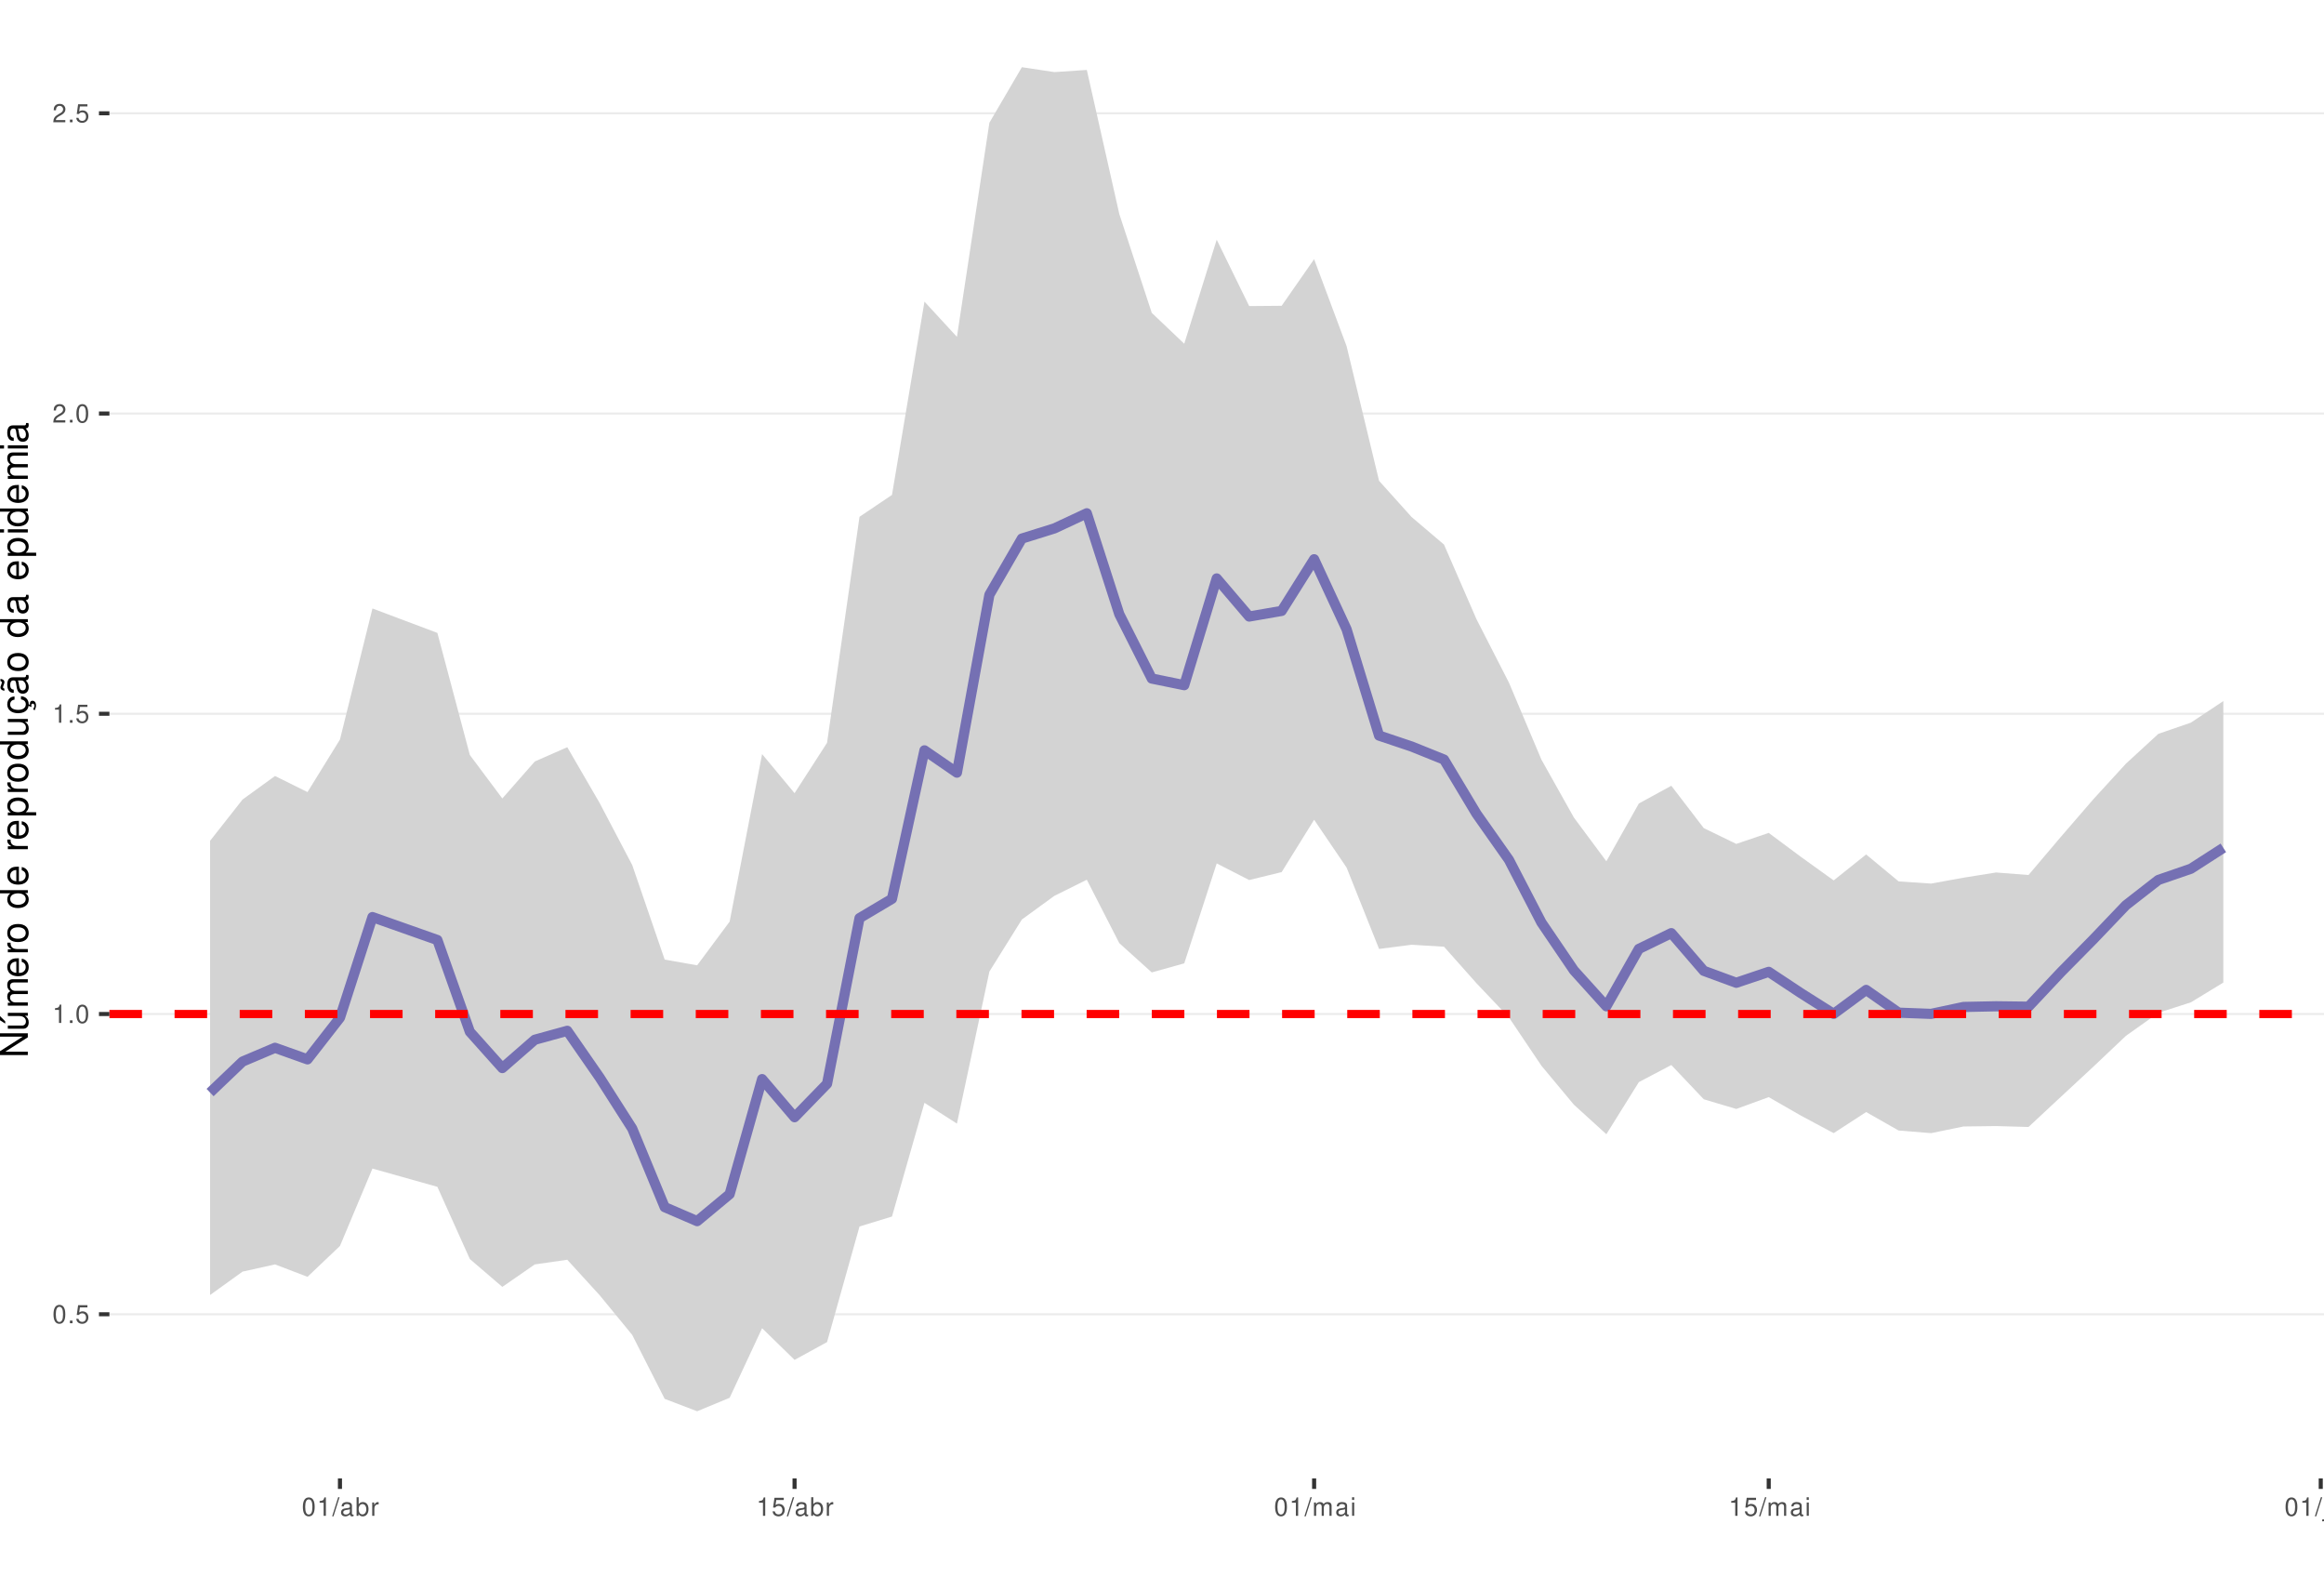
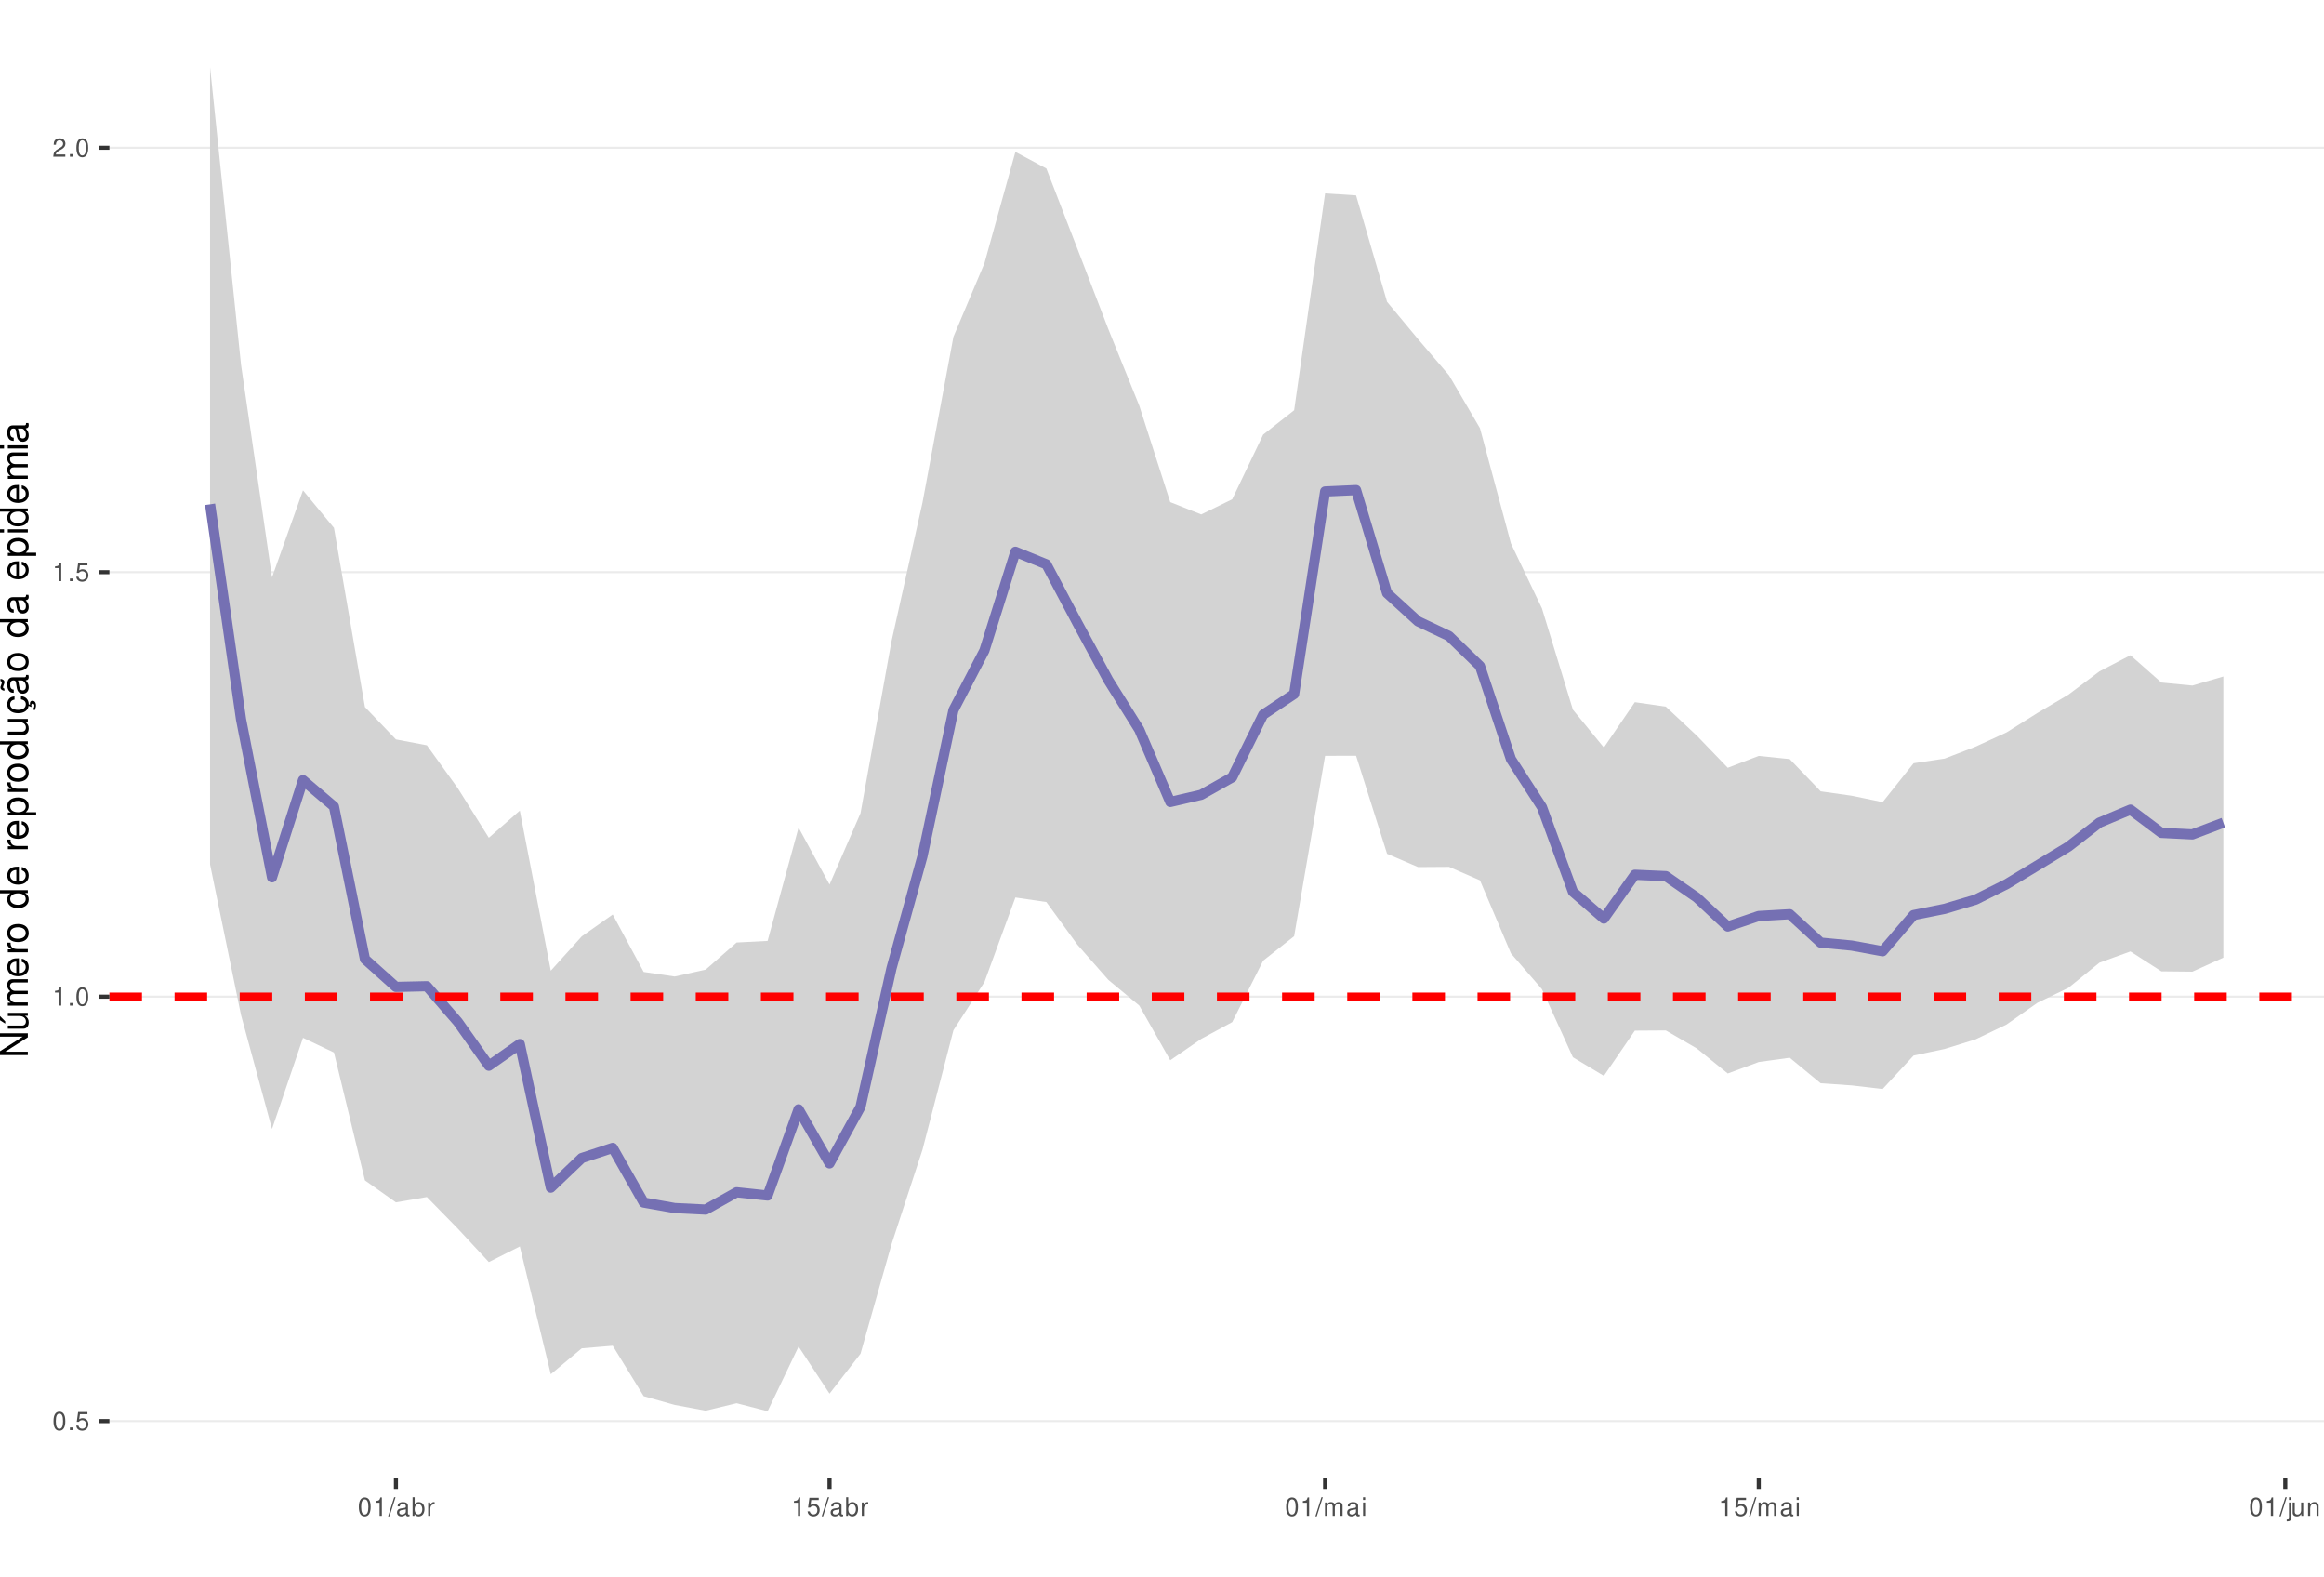
<svg xmlns="http://www.w3.org/2000/svg" xmlns:xlink="http://www.w3.org/1999/xlink" width="609pt" height="413pt" viewBox="0 0 609 413" version="1.1">
  <defs>
    <g>
      <symbol overflow="visible" id="glyph0-0">
        <path style="stroke:none;" d="" />
      </symbol>
      <symbol overflow="visible" id="glyph0-1">
        <path style="stroke:none;" d="M 1.828 -4.812 C 1.391 -4.812 0.984 -4.609 0.75 -4.281 C 0.438 -3.859 0.281 -3.219 0.281 -2.328 C 0.281 -0.703 0.812 0.156 1.828 0.156 C 2.828 0.156 3.375 -0.703 3.375 -2.297 C 3.375 -3.219 3.234 -3.844 2.922 -4.281 C 2.672 -4.625 2.281 -4.812 1.828 -4.812 Z M 1.828 -4.297 C 2.469 -4.297 2.781 -3.641 2.781 -2.344 C 2.781 -0.969 2.469 -0.328 1.812 -0.328 C 1.203 -0.328 0.891 -1 0.891 -2.328 C 0.891 -3.641 1.203 -4.297 1.828 -4.297 Z M 1.828 -4.297 " />
      </symbol>
      <symbol overflow="visible" id="glyph0-2">
        <path style="stroke:none;" d="M 1.266 -0.688 L 0.578 -0.688 L 0.578 0 L 1.266 0 Z M 1.266 -0.688 " />
      </symbol>
      <symbol overflow="visible" id="glyph0-3">
        <path style="stroke:none;" d="M 3.172 -4.719 L 0.734 -4.719 L 0.375 -2.156 L 0.922 -2.156 C 1.188 -2.469 1.422 -2.594 1.797 -2.594 C 2.422 -2.594 2.812 -2.156 2.812 -1.453 C 2.812 -0.781 2.422 -0.359 1.781 -0.359 C 1.266 -0.359 0.953 -0.625 0.812 -1.156 L 0.234 -1.156 C 0.312 -0.766 0.375 -0.578 0.516 -0.406 C 0.781 -0.047 1.266 0.156 1.797 0.156 C 2.75 0.156 3.422 -0.547 3.422 -1.531 C 3.422 -2.469 2.797 -3.109 1.891 -3.109 C 1.562 -3.109 1.297 -3.016 1.016 -2.828 L 1.203 -4.141 L 3.172 -4.141 Z M 3.172 -4.719 " />
      </symbol>
      <symbol overflow="visible" id="glyph0-4">
        <path style="stroke:none;" d="M 1.719 -3.422 L 1.719 0 L 2.312 0 L 2.312 -4.812 L 1.922 -4.812 C 1.719 -4.078 1.578 -3.969 0.672 -3.859 L 0.672 -3.422 Z M 1.719 -3.422 " />
      </symbol>
      <symbol overflow="visible" id="glyph0-5">
        <path style="stroke:none;" d="M 3.375 -0.578 L 0.891 -0.578 C 0.938 -0.984 1.156 -1.234 1.734 -1.578 L 2.406 -1.953 C 3.062 -2.328 3.406 -2.812 3.406 -3.406 C 3.406 -3.812 3.234 -4.188 2.969 -4.438 C 2.688 -4.688 2.344 -4.812 1.891 -4.812 C 1.297 -4.812 0.844 -4.594 0.578 -4.188 C 0.422 -3.938 0.344 -3.641 0.328 -3.141 L 0.922 -3.141 C 0.938 -3.469 0.984 -3.672 1.062 -3.828 C 1.219 -4.125 1.516 -4.297 1.875 -4.297 C 2.406 -4.297 2.797 -3.906 2.797 -3.391 C 2.797 -3.016 2.578 -2.672 2.156 -2.438 L 1.547 -2.078 C 0.562 -1.516 0.281 -1.062 0.219 0 L 3.375 0 Z M 3.375 -0.578 " />
      </symbol>
      <symbol overflow="visible" id="glyph0-6">
        <path style="stroke:none;" d="M 1.531 -4.859 L -0.047 0.141 L 0.312 0.141 L 1.891 -4.859 Z M 1.531 -4.859 " />
      </symbol>
      <symbol overflow="visible" id="glyph0-7">
        <path style="stroke:none;" d="M 3.562 -0.328 C 3.5 -0.312 3.469 -0.312 3.438 -0.312 C 3.25 -0.312 3.141 -0.406 3.141 -0.578 L 3.141 -2.641 C 3.141 -3.25 2.688 -3.594 1.828 -3.594 C 1.312 -3.594 0.906 -3.438 0.672 -3.188 C 0.516 -3 0.453 -2.797 0.438 -2.453 L 0.984 -2.453 C 1.031 -2.875 1.297 -3.078 1.812 -3.078 C 2.312 -3.078 2.594 -2.891 2.594 -2.562 L 2.594 -2.406 C 2.578 -2.172 2.469 -2.078 2.016 -2.031 C 1.219 -1.922 1.109 -1.891 0.891 -1.812 C 0.484 -1.641 0.281 -1.328 0.281 -0.875 C 0.281 -0.25 0.719 0.156 1.422 0.156 C 1.859 0.156 2.219 0 2.609 -0.359 C 2.656 0 2.828 0.156 3.188 0.156 C 3.297 0.156 3.375 0.141 3.562 0.094 Z M 2.594 -1.094 C 2.594 -0.906 2.531 -0.797 2.375 -0.641 C 2.141 -0.438 1.875 -0.328 1.547 -0.328 C 1.109 -0.328 0.859 -0.547 0.859 -0.891 C 0.859 -1.266 1.094 -1.438 1.703 -1.531 C 2.297 -1.609 2.406 -1.641 2.594 -1.719 Z M 2.594 -1.094 " />
      </symbol>
      <symbol overflow="visible" id="glyph0-8">
        <path style="stroke:none;" d="M 0.359 -4.859 L 0.359 0 L 0.859 0 L 0.859 -0.453 C 1.125 -0.047 1.484 0.156 1.969 0.156 C 2.875 0.156 3.484 -0.594 3.484 -1.75 C 3.484 -2.891 2.922 -3.594 1.984 -3.594 C 1.516 -3.594 1.172 -3.406 0.906 -3.016 L 0.906 -4.859 Z M 1.891 -3.062 C 2.5 -3.062 2.906 -2.531 2.906 -1.703 C 2.906 -0.906 2.484 -0.359 1.891 -0.359 C 1.297 -0.359 0.906 -0.906 0.906 -1.719 C 0.906 -2.531 1.297 -3.062 1.891 -3.062 Z M 1.891 -3.062 " />
      </symbol>
      <symbol overflow="visible" id="glyph0-9">
        <path style="stroke:none;" d="M 0.453 -3.484 L 0.453 0 L 1.016 0 L 1.016 -1.812 C 1.031 -2.656 1.375 -3.016 2.141 -3 L 2.141 -3.562 C 2.047 -3.578 1.984 -3.594 1.922 -3.594 C 1.562 -3.594 1.297 -3.375 0.969 -2.859 L 0.969 -3.484 Z M 0.453 -3.484 " />
      </symbol>
      <symbol overflow="visible" id="glyph0-10">
        <path style="stroke:none;" d="M 0.469 -3.484 L 0.469 0 L 1.031 0 L 1.031 -2.188 C 1.031 -2.703 1.391 -3.109 1.844 -3.109 C 2.25 -3.109 2.484 -2.844 2.484 -2.406 L 2.484 0 L 3.047 0 L 3.047 -2.188 C 3.047 -2.703 3.422 -3.109 3.875 -3.109 C 4.266 -3.109 4.516 -2.844 4.516 -2.406 L 4.516 0 L 5.078 0 L 5.078 -2.609 C 5.078 -3.234 4.719 -3.594 4.062 -3.594 C 3.594 -3.594 3.312 -3.453 2.984 -3.062 C 2.781 -3.422 2.5 -3.594 2.047 -3.594 C 1.578 -3.594 1.266 -3.422 0.984 -3 L 0.984 -3.484 Z M 0.469 -3.484 " />
      </symbol>
      <symbol overflow="visible" id="glyph0-11">
        <path style="stroke:none;" d="M 1 -3.484 L 0.453 -3.484 L 0.453 0 L 1 0 Z M 1 -4.859 L 0.438 -4.859 L 0.438 -4.156 L 1 -4.156 Z M 1 -4.859 " />
      </symbol>
      <symbol overflow="visible" id="glyph0-12">
        <path style="stroke:none;" d="M 0.469 -3.484 L 0.469 0.5 C 0.469 0.859 0.359 0.969 0.016 0.969 C -0.031 0.969 -0.047 0.969 -0.125 0.953 L -0.125 1.438 C -0.047 1.438 -0.016 1.453 0.062 1.453 C 0.688 1.453 1.016 1.203 1.016 0.719 L 1.016 -3.484 Z M 1.016 -4.859 L 0.469 -4.859 L 0.469 -4.156 L 1.016 -4.156 Z M 1.016 -4.859 " />
      </symbol>
      <symbol overflow="visible" id="glyph0-13">
        <path style="stroke:none;" d="M 3.203 0 L 3.203 -3.484 L 2.656 -3.484 L 2.656 -1.516 C 2.656 -0.797 2.281 -0.328 1.703 -0.328 C 1.266 -0.328 0.984 -0.594 0.984 -1.016 L 0.984 -3.484 L 0.438 -3.484 L 0.438 -0.797 C 0.438 -0.219 0.859 0.156 1.547 0.156 C 2.062 0.156 2.391 -0.031 2.703 -0.484 L 2.703 0 Z M 3.203 0 " />
      </symbol>
      <symbol overflow="visible" id="glyph0-14">
        <path style="stroke:none;" d="M 0.469 -3.484 L 0.469 0 L 1.031 0 L 1.031 -1.922 C 1.031 -2.641 1.391 -3.109 1.969 -3.109 C 2.406 -3.109 2.688 -2.828 2.688 -2.422 L 2.688 0 L 3.234 0 L 3.234 -2.641 C 3.234 -3.219 2.812 -3.594 2.141 -3.594 C 1.625 -3.594 1.281 -3.391 0.984 -2.906 L 0.984 -3.484 Z M 0.469 -3.484 " />
      </symbol>
      <symbol overflow="visible" id="glyph1-0">
        <path style="stroke:none;" d="" />
      </symbol>
      <symbol overflow="visible" id="glyph1-1">
        <path style="stroke:none;" d="M -7.297 -6.453 L -7.297 -5.578 L -1.328 -5.578 L -7.297 -1.766 L -7.297 -0.766 L 0 -0.766 L 0 -1.641 L -5.906 -1.641 L 0 -5.406 L 0 -6.453 Z M -7.297 -6.453 " />
      </symbol>
      <symbol overflow="visible" id="glyph1-2">
        <path style="stroke:none;" d="M 0 -4.812 L -5.234 -4.812 L -5.234 -3.984 L -2.266 -3.984 C -1.203 -3.984 -0.5 -3.438 -0.5 -2.562 C -0.5 -1.906 -0.906 -1.484 -1.531 -1.484 L -5.234 -1.484 L -5.234 -0.656 L -1.203 -0.656 C -0.328 -0.656 0.234 -1.297 0.234 -2.312 C 0.234 -3.094 -0.047 -3.578 -0.734 -4.062 L 0 -4.062 Z M -7.406 -2.953 L -5.922 -2 L -5.922 -2.594 L -7.406 -4.094 Z M -7.406 -2.953 " />
      </symbol>
      <symbol overflow="visible" id="glyph1-3">
        <path style="stroke:none;" d="M -5.234 -0.703 L 0 -0.703 L 0 -1.547 L -3.297 -1.547 C -4.047 -1.547 -4.656 -2.094 -4.656 -2.766 C -4.656 -3.391 -4.281 -3.734 -3.609 -3.734 L 0 -3.734 L 0 -4.578 L -3.297 -4.578 C -4.047 -4.578 -4.656 -5.125 -4.656 -5.812 C -4.656 -6.422 -4.266 -6.781 -3.609 -6.781 L 0 -6.781 L 0 -7.625 L -3.938 -7.625 C -4.875 -7.625 -5.391 -7.078 -5.391 -6.094 C -5.391 -5.406 -5.188 -4.984 -4.594 -4.484 C -5.156 -4.188 -5.391 -3.766 -5.391 -3.078 C -5.391 -2.375 -5.125 -1.906 -4.5 -1.469 L -5.234 -1.469 Z M -5.234 -0.703 " />
      </symbol>
      <symbol overflow="visible" id="glyph1-4">
        <path style="stroke:none;" d="M -2.344 -5.125 C -3.141 -5.125 -3.625 -5.062 -4.016 -4.922 C -4.875 -4.578 -5.391 -3.781 -5.391 -2.797 C -5.391 -1.344 -4.281 -0.406 -2.547 -0.406 C -0.812 -0.406 0.234 -1.297 0.234 -2.781 C 0.234 -3.984 -0.453 -4.812 -1.594 -5.016 L -1.594 -4.188 C -0.906 -3.953 -0.547 -3.484 -0.547 -2.812 C -0.547 -2.281 -0.781 -1.828 -1.219 -1.547 C -1.516 -1.344 -1.812 -1.281 -2.344 -1.266 Z M -3.016 -1.297 C -3.984 -1.359 -4.625 -1.953 -4.625 -2.797 C -4.625 -3.641 -3.953 -4.234 -3.016 -4.234 Z M -3.016 -1.297 " />
      </symbol>
      <symbol overflow="visible" id="glyph1-5">
        <path style="stroke:none;" d="M -5.234 -0.688 L 0 -0.688 L 0 -1.531 L -2.719 -1.531 C -3.984 -1.547 -4.547 -2.062 -4.516 -3.203 L -5.359 -3.203 C -5.375 -3.062 -5.391 -2.984 -5.391 -2.891 C -5.391 -2.344 -5.062 -1.938 -4.297 -1.453 L -5.234 -1.453 Z M -5.234 -0.688 " />
      </symbol>
      <symbol overflow="visible" id="glyph1-6">
        <path style="stroke:none;" d="M -5.391 -2.719 C -5.391 -1.234 -4.344 -0.359 -2.578 -0.359 C -0.812 -0.359 0.234 -1.234 0.234 -2.734 C 0.234 -4.203 -0.812 -5.094 -2.547 -5.094 C -4.359 -5.094 -5.391 -4.234 -5.391 -2.719 Z M -4.625 -2.734 C -4.625 -3.672 -3.844 -4.234 -2.547 -4.234 C -1.312 -4.234 -0.547 -3.656 -0.547 -2.734 C -0.547 -1.797 -1.312 -1.234 -2.578 -1.234 C -3.844 -1.234 -4.625 -1.797 -4.625 -2.734 Z M -4.625 -2.734 " />
      </symbol>
      <symbol overflow="visible" id="glyph1-7">
        <path style="stroke:none;" d="" />
      </symbol>
      <symbol overflow="visible" id="glyph1-8">
        <path style="stroke:none;" d="M -7.297 -4.953 L -7.297 -4.125 L -4.578 -4.125 C -5.109 -3.766 -5.391 -3.203 -5.391 -2.516 C -5.391 -1.156 -4.297 -0.266 -2.625 -0.266 C -0.859 -0.266 0.234 -1.125 0.234 -2.547 C 0.234 -3.266 -0.047 -3.766 -0.688 -4.203 L 0 -4.203 L 0 -4.953 Z M -4.609 -2.656 C -4.609 -3.547 -3.812 -4.125 -2.562 -4.125 C -1.344 -4.125 -0.547 -3.547 -0.547 -2.656 C -0.547 -1.734 -1.359 -1.125 -2.578 -1.125 C -3.797 -1.125 -4.609 -1.734 -4.609 -2.656 Z M -4.609 -2.656 " />
      </symbol>
      <symbol overflow="visible" id="glyph1-9">
        <path style="stroke:none;" d="M 2.188 -0.547 L 2.188 -1.375 L -0.547 -1.375 C -0.016 -1.812 0.234 -2.312 0.234 -2.984 C 0.234 -4.344 -0.859 -5.234 -2.531 -5.234 C -4.297 -5.234 -5.391 -4.375 -5.391 -2.984 C -5.391 -2.266 -5.062 -1.703 -4.453 -1.312 L -5.234 -1.312 L -5.234 -0.547 Z M -4.609 -2.844 C -4.609 -3.766 -3.797 -4.359 -2.547 -4.359 C -1.359 -4.359 -0.547 -3.75 -0.547 -2.844 C -0.547 -1.953 -1.344 -1.375 -2.578 -1.375 C -3.812 -1.375 -4.609 -1.953 -4.609 -2.844 Z M -4.609 -2.844 " />
      </symbol>
      <symbol overflow="visible" id="glyph1-10">
        <path style="stroke:none;" d="M 0 -4.812 L -5.234 -4.812 L -5.234 -3.984 L -2.266 -3.984 C -1.203 -3.984 -0.5 -3.438 -0.5 -2.562 C -0.5 -1.906 -0.906 -1.484 -1.531 -1.484 L -5.234 -1.484 L -5.234 -0.656 L -1.203 -0.656 C -0.328 -0.656 0.234 -1.297 0.234 -2.312 C 0.234 -3.094 -0.047 -3.578 -0.734 -4.062 L 0 -4.062 Z M 0 -4.812 " />
      </symbol>
      <symbol overflow="visible" id="glyph1-11">
        <path style="stroke:none;" d="M 0.234 -2.641 C 0.234 -3.875 -0.547 -4.703 -1.797 -4.766 L -1.797 -3.938 C -0.953 -3.797 -0.531 -3.359 -0.531 -2.656 C -0.531 -1.734 -1.281 -1.188 -2.516 -1.188 C -3.844 -1.188 -4.625 -1.719 -4.625 -2.625 C -4.625 -3.328 -4.203 -3.766 -3.484 -3.875 L -3.484 -4.703 C -3.984 -4.672 -4.312 -4.562 -4.609 -4.359 C -5.094 -4 -5.391 -3.375 -5.391 -2.641 C -5.391 -1.219 -4.266 -0.312 -2.531 -0.312 C -1.469 -0.312 -0.625 -0.672 -0.156 -1.312 C 0.047 -1.594 0.125 -1.812 0.203 -2.25 L 0.922 -1.938 L 0.984 -2.062 C 0.938 -2.188 0.906 -2.25 0.906 -2.375 C 0.906 -2.656 1.047 -2.828 1.281 -2.828 C 1.547 -2.828 1.734 -2.594 1.734 -2.297 C 1.734 -2.031 1.672 -1.844 1.438 -1.406 L 1.406 -1.312 L 1.812 -1.094 C 2.078 -1.75 2.141 -1.953 2.141 -2.344 C 2.141 -3.109 1.781 -3.578 1.203 -3.578 C 0.781 -3.578 0.547 -3.297 0.547 -2.797 C 0.547 -2.703 0.547 -2.641 0.562 -2.516 Z M 0.234 -2.641 " />
      </symbol>
      <symbol overflow="visible" id="glyph1-12">
        <path style="stroke:none;" d="M -0.484 -5.344 C -0.469 -5.266 -0.469 -5.219 -0.469 -5.172 C -0.469 -4.875 -0.625 -4.719 -0.875 -4.719 L -3.953 -4.719 C -4.891 -4.719 -5.391 -4.047 -5.391 -2.75 C -5.391 -1.984 -5.172 -1.375 -4.781 -1.016 C -4.516 -0.766 -4.203 -0.672 -3.688 -0.656 L -3.688 -1.484 C -4.328 -1.562 -4.625 -1.938 -4.625 -2.719 C -4.625 -3.484 -4.344 -3.891 -3.844 -3.891 L -3.625 -3.891 C -3.266 -3.875 -3.125 -3.703 -3.047 -3.016 C -2.891 -1.844 -2.844 -1.656 -2.719 -1.344 C -2.453 -0.734 -2 -0.422 -1.312 -0.422 C -0.375 -0.422 0.234 -1.078 0.234 -2.141 C 0.234 -2.797 0 -3.328 -0.547 -3.922 C 0 -3.984 0.234 -4.234 0.234 -4.781 C 0.234 -4.953 0.203 -5.062 0.141 -5.344 Z M -1.656 -3.891 C -1.375 -3.891 -1.203 -3.812 -0.969 -3.562 C -0.656 -3.219 -0.5 -2.812 -0.5 -2.312 C -0.5 -1.672 -0.812 -1.297 -1.344 -1.297 C -1.891 -1.297 -2.172 -1.656 -2.297 -2.547 C -2.422 -3.438 -2.453 -3.609 -2.594 -3.891 Z M -7.172 -3.75 C -6.922 -3.672 -6.812 -3.547 -6.812 -3.375 C -6.812 -3.25 -6.875 -2.984 -6.984 -2.734 C -7.156 -2.312 -7.172 -2.25 -7.172 -2.047 C -7.172 -1.594 -6.797 -1.297 -6.141 -1.188 L -6.141 -1.766 C -6.375 -1.812 -6.5 -1.938 -6.5 -2.094 C -6.5 -2.203 -6.469 -2.344 -6.375 -2.578 C -6.156 -3.156 -6.125 -3.234 -6.125 -3.438 C -6.125 -3.922 -6.484 -4.219 -7.172 -4.312 Z M -7.172 -3.75 " />
      </symbol>
      <symbol overflow="visible" id="glyph1-13">
        <path style="stroke:none;" d="M -0.484 -5.344 C -0.469 -5.266 -0.469 -5.219 -0.469 -5.172 C -0.469 -4.875 -0.625 -4.719 -0.875 -4.719 L -3.953 -4.719 C -4.891 -4.719 -5.391 -4.047 -5.391 -2.75 C -5.391 -1.984 -5.172 -1.375 -4.781 -1.016 C -4.516 -0.766 -4.203 -0.672 -3.688 -0.656 L -3.688 -1.484 C -4.328 -1.562 -4.625 -1.938 -4.625 -2.719 C -4.625 -3.484 -4.344 -3.891 -3.844 -3.891 L -3.625 -3.891 C -3.266 -3.875 -3.125 -3.703 -3.047 -3.016 C -2.891 -1.844 -2.844 -1.656 -2.719 -1.344 C -2.453 -0.734 -2 -0.422 -1.312 -0.422 C -0.375 -0.422 0.234 -1.078 0.234 -2.141 C 0.234 -2.797 0 -3.328 -0.547 -3.922 C 0 -3.984 0.234 -4.234 0.234 -4.781 C 0.234 -4.953 0.203 -5.062 0.141 -5.344 Z M -1.656 -3.891 C -1.375 -3.891 -1.203 -3.812 -0.969 -3.562 C -0.656 -3.219 -0.5 -2.812 -0.5 -2.312 C -0.5 -1.672 -0.812 -1.297 -1.344 -1.297 C -1.891 -1.297 -2.172 -1.656 -2.297 -2.547 C -2.422 -3.438 -2.453 -3.609 -2.594 -3.891 Z M -1.656 -3.891 " />
      </symbol>
      <symbol overflow="visible" id="glyph1-14">
        <path style="stroke:none;" d="M -5.234 -1.5 L -5.234 -0.672 L 0 -0.672 L 0 -1.5 Z M -7.297 -1.5 L -7.297 -0.656 L -6.234 -0.656 L -6.234 -1.5 Z M -7.297 -1.5 " />
      </symbol>
    </g>
    <clipPath id="clip1">
      <path d="M 28.672 0 L 609 0 L 609 387.328 L 28.672 387.328 Z M 28.672 0 " />
    </clipPath>
    <clipPath id="clip2">
-       <path d="M 28.672 344 L 609 344 L 609 345 L 28.672 345 Z M 28.672 344 " />
+       <path d="M 28.672 372 L 609 372 L 609 373 L 28.672 373 Z M 28.672 372 " />
    </clipPath>
    <clipPath id="clip3">
-       <path d="M 28.672 265 L 609 265 L 609 266 L 28.672 266 Z M 28.672 265 " />
+       <path d="M 28.672 260 L 609 260 L 609 262 L 28.672 262 Z M 28.672 260 " />
    </clipPath>
    <clipPath id="clip4">
-       <path d="M 28.672 186 L 609 186 L 609 188 L 28.672 188 Z M 28.672 186 " />
+       <path d="M 28.672 149 L 609 149 L 609 151 L 28.672 151 Z M 28.672 149 " />
    </clipPath>
    <clipPath id="clip5">
-       <path d="M 28.672 108 L 609 108 L 609 109 L 28.672 109 Z M 28.672 108 " />
+       <path d="M 28.672 38 L 609 38 L 609 39 L 28.672 39 Z M 28.672 38 " />
    </clipPath>
    <clipPath id="clip6">
-       <path d="M 28.672 29 L 609 29 L 609 30 L 28.672 30 Z M 28.672 29 " />
-     </clipPath>
-     <clipPath id="clip7">
-       <path d="M 28.672 264 L 609 264 L 609 267 L 28.672 267 Z M 28.672 264 " />
+       <path d="M 28.672 260 L 609 260 L 609 263 L 28.672 263 Z M 28.672 260 " />
    </clipPath>
  </defs>
  <g id="surface11">
    <rect x="0" y="0" width="609" height="413" style="fill:rgb(100%,100%,100%);fill-opacity:1;stroke:none;" />
    <rect x="0" y="0" width="609" height="413" style="fill:rgb(100%,100%,100%);fill-opacity:1;stroke:none;" />
    <path style="fill:none;stroke-width:1.067;stroke-linecap:round;stroke-linejoin:round;stroke:rgb(100%,100%,100%);stroke-opacity:1;stroke-miterlimit:10;" d="M 0 413 L 609 413 L 609 0 L 0 0 Z M 0 413 " />
    <g clip-path="url(#clip1)" clip-rule="nonzero">
      <path style=" stroke:none;fill-rule:nonzero;fill:rgb(100%,100%,100%);fill-opacity:1;" d="M 28.672 387.328 L 609 387.328 L 609 0 L 28.672 0 Z M 28.672 387.328 " />
    </g>
    <g clip-path="url(#clip2)" clip-rule="nonzero">
-       <path style="fill:none;stroke-width:0.533;stroke-linecap:butt;stroke-linejoin:round;stroke:rgb(92.157%,92.157%,92.157%);stroke-opacity:1;stroke-miterlimit:10;" d="M 28.672 344.312 L 609 344.312 " />
+       <path style="fill:none;stroke-width:0.533;stroke-linecap:butt;stroke-linejoin:round;stroke:rgb(92.157%,92.157%,92.157%);stroke-opacity:1;stroke-miterlimit:10;" d="M 28.672 372.301 L 609 372.301 " />
    </g>
    <g clip-path="url(#clip3)" clip-rule="nonzero">
-       <path style="fill:none;stroke-width:0.533;stroke-linecap:butt;stroke-linejoin:round;stroke:rgb(92.157%,92.157%,92.157%);stroke-opacity:1;stroke-miterlimit:10;" d="M 28.672 265.652 L 609 265.652 " />
+       <path style="fill:none;stroke-width:0.533;stroke-linecap:butt;stroke-linejoin:round;stroke:rgb(92.157%,92.157%,92.157%);stroke-opacity:1;stroke-miterlimit:10;" d="M 28.672 261.102 L 609 261.102 " />
    </g>
    <g clip-path="url(#clip4)" clip-rule="nonzero">
-       <path style="fill:none;stroke-width:0.533;stroke-linecap:butt;stroke-linejoin:round;stroke:rgb(92.157%,92.157%,92.157%);stroke-opacity:1;stroke-miterlimit:10;" d="M 28.672 186.996 L 609 186.996 " />
+       <path style="fill:none;stroke-width:0.533;stroke-linecap:butt;stroke-linejoin:round;stroke:rgb(92.157%,92.157%,92.157%);stroke-opacity:1;stroke-miterlimit:10;" d="M 28.672 149.902 L 609 149.902 " />
    </g>
    <g clip-path="url(#clip5)" clip-rule="nonzero">
-       <path style="fill:none;stroke-width:0.533;stroke-linecap:butt;stroke-linejoin:round;stroke:rgb(92.157%,92.157%,92.157%);stroke-opacity:1;stroke-miterlimit:10;" d="M 28.672 108.336 L 609 108.336 " />
-     </g>
+       <path style="fill:none;stroke-width:0.533;stroke-linecap:butt;stroke-linejoin:round;stroke:rgb(92.157%,92.157%,92.157%);stroke-opacity:1;stroke-miterlimit:10;" d="M 28.672 38.707 L 609 38.707 " />
+     </g>
+     <path style=" stroke:none;fill-rule:nonzero;fill:rgb(82.745%,82.745%,82.745%);fill-opacity:1;" d="M 55.051 17.605 L 63.168 95.59 L 71.281 151.254 L 79.398 128.461 L 87.516 138.293 L 95.633 185.234 L 103.75 193.715 L 111.863 195.254 L 119.98 206.523 L 128.098 219.477 L 136.215 212.367 L 144.332 254.305 L 152.449 245.312 L 160.562 239.586 L 168.68 254.633 L 176.797 255.828 L 184.914 254.027 L 193.031 246.918 L 201.148 246.504 L 209.262 216.816 L 217.379 231.734 L 225.496 213.051 L 233.613 168.02 L 241.73 131.688 L 249.844 88.238 L 257.961 68.992 L 266.078 39.797 L 274.195 44.141 L 282.312 65.129 L 290.43 86.207 L 298.543 106.273 L 306.66 131.547 L 314.777 134.773 L 322.895 130.801 L 331.012 113.855 L 339.125 107.48 L 347.242 50.668 L 355.359 51.188 L 363.477 79.078 L 371.594 88.832 L 379.711 98.324 L 387.824 112.188 L 395.941 142.379 L 404.059 159.379 L 412.176 185.93 L 420.293 195.844 L 428.406 183.961 L 436.523 185.129 L 444.641 192.727 L 452.758 201.148 L 460.875 198.035 L 468.992 198.871 L 477.105 207.316 L 485.223 208.465 L 493.34 210.148 L 501.457 199.957 L 509.574 198.742 L 517.691 195.613 L 525.805 191.883 L 533.922 186.781 L 542.039 181.98 L 550.156 175.887 L 558.273 171.656 L 566.387 178.816 L 574.504 179.602 L 582.621 177.234 L 582.621 250.887 L 574.504 254.559 L 566.387 254.473 L 558.273 249.258 L 550.156 252.199 L 542.039 258.785 L 533.922 262.703 L 525.805 268.406 L 517.691 272.293 L 509.574 274.812 L 501.457 276.527 L 493.34 285.301 L 485.223 284.348 L 477.105 283.793 L 468.992 277.105 L 460.875 278.227 L 452.758 281.234 L 444.641 274.668 L 436.523 269.953 L 428.406 270.004 L 420.293 281.859 L 412.176 276.977 L 404.059 259.148 L 395.941 249.77 L 387.824 230.633 L 379.711 227.102 L 371.594 227.156 L 363.477 223.672 L 355.359 197.996 L 347.242 198.012 L 339.125 245.273 L 331.012 251.672 L 322.895 267.777 L 314.777 272.176 L 306.66 277.766 L 298.543 263.438 L 290.43 256.703 L 282.312 247.465 L 274.195 236.312 L 266.078 235.121 L 257.961 257.301 L 249.844 269.906 L 241.73 301.211 L 233.613 325.996 L 225.496 354.66 L 217.379 365.113 L 209.262 352.777 L 201.148 369.723 L 193.031 367.617 L 184.914 369.578 L 176.797 368.062 L 168.68 365.777 L 160.562 352.559 L 152.449 353.238 L 144.332 360.027 L 136.215 326.547 L 128.098 330.641 L 119.98 321.891 L 111.863 313.602 L 103.75 314.996 L 95.633 309.242 L 87.516 275.742 L 79.398 271.891 L 71.281 295.773 L 63.168 265.938 L 55.051 226.488 Z M 55.051 17.605 " />
+     <path style="fill:none;stroke-width:2.667;stroke-linecap:butt;stroke-linejoin:round;stroke:rgb(45.882%,43.922%,70.196%);stroke-opacity:1;stroke-miterlimit:10;" d="M 55.051 132.117 L 63.168 188.465 L 71.281 229.848 L 79.398 204.379 L 87.516 211.289 L 95.633 251.27 L 103.75 258.551 L 111.863 258.371 L 119.98 267.73 L 128.098 279.195 L 136.215 273.52 L 144.332 311.141 L 152.449 303.387 L 160.562 300.723 L 168.68 315.043 L 176.797 316.488 L 184.914 316.887 L 193.031 312.352 L 201.148 313.211 L 209.262 290.617 L 217.379 304.781 L 225.496 289.965 L 233.613 253.668 L 241.73 224.301 L 249.844 186.051 L 257.961 170.418 L 266.078 144.547 L 274.195 147.844 L 282.312 163.188 L 290.43 178.188 L 298.543 191.164 L 306.66 210.102 L 314.777 208.219 L 322.895 203.645 L 331.012 187.223 L 339.125 181.82 L 347.242 128.758 L 355.359 128.391 L 363.477 155.391 L 371.594 162.793 L 379.711 166.633 L 387.824 174.504 L 395.941 198.883 L 404.059 211.445 L 412.176 233.617 L 420.293 240.648 L 428.406 229.172 L 436.523 229.527 L 444.641 235.137 L 452.758 242.73 L 460.875 239.973 L 468.992 239.504 L 477.105 246.949 L 485.223 247.719 L 493.34 249.207 L 501.457 239.73 L 509.574 238.105 L 517.691 235.691 L 525.805 231.637 L 533.922 226.723 L 542.039 221.797 L 550.156 215.508 L 558.273 212.113 L 566.387 218.199 L 574.504 218.598 L 582.621 215.539 " />
    <g clip-path="url(#clip6)" clip-rule="nonzero">
-       <path style="fill:none;stroke-width:0.533;stroke-linecap:butt;stroke-linejoin:round;stroke:rgb(92.157%,92.157%,92.157%);stroke-opacity:1;stroke-miterlimit:10;" d="M 28.672 29.68 L 609 29.68 " />
-     </g>
-     <path style=" stroke:none;fill-rule:nonzero;fill:rgb(82.745%,82.745%,82.745%);fill-opacity:1;" d="M 55.051 220.281 L 63.559 209.465 L 72.066 203.297 L 80.578 207.512 L 89.086 193.742 L 97.598 159.41 L 114.613 165.809 L 123.125 197.797 L 131.633 209.184 L 140.141 199.492 L 148.652 195.75 L 157.16 210.418 L 165.668 226.613 L 174.18 251.395 L 182.688 252.895 L 191.199 241.445 L 199.707 197.559 L 208.215 207.797 L 216.727 194.602 L 225.234 135.387 L 233.742 129.66 L 242.254 79.016 L 250.762 88.254 L 259.27 32.152 L 267.781 17.605 L 276.289 18.887 L 284.797 18.32 L 293.309 56.062 L 301.816 81.961 L 310.328 90.051 L 318.836 62.797 L 327.344 80.184 L 335.855 80.113 L 344.363 67.898 L 352.871 90.688 L 361.383 125.969 L 369.891 135.434 L 378.398 142.668 L 386.91 162.219 L 395.418 178.844 L 403.93 199.016 L 412.438 214.184 L 420.945 225.637 L 429.457 210.504 L 437.965 205.855 L 446.473 216.953 L 454.984 221.086 L 463.492 218.207 L 472 224.535 L 480.512 230.652 L 489.02 223.852 L 497.527 230.906 L 506.039 231.484 L 514.547 229.938 L 523.059 228.574 L 531.566 229.238 L 540.074 219.203 L 548.586 209.355 L 557.094 200.066 L 565.602 192.25 L 574.113 189.32 L 582.621 183.668 L 582.621 257.414 L 574.113 262.594 L 565.602 265.336 L 557.094 271.371 L 548.586 279.426 L 540.074 287.324 L 531.566 295.25 L 523.059 295.008 L 514.547 295.117 L 506.039 296.863 L 497.527 296.176 L 489.02 291.336 L 480.512 296.859 L 472 292.316 L 463.492 287.426 L 454.984 290.527 L 446.473 287.992 L 437.965 279.016 L 429.457 283.492 L 420.945 297.145 L 412.438 289.41 L 403.93 279.203 L 395.418 266.555 L 386.91 257.594 L 378.398 248.02 L 369.891 247.508 L 361.383 248.609 L 352.871 227.285 L 344.363 214.758 L 335.855 228.473 L 327.344 230.551 L 318.836 226.199 L 310.328 252.383 L 301.816 254.758 L 293.309 247.086 L 284.797 230.473 L 276.289 234.699 L 267.781 240.891 L 259.27 254.531 L 250.762 294.363 L 242.254 288.918 L 233.742 318.711 L 225.234 321.316 L 216.727 351.602 L 208.215 356.266 L 199.707 347.965 L 191.199 366.199 L 182.688 369.723 L 174.18 366.477 L 165.668 349.719 L 157.16 339.348 L 148.652 330.031 L 140.141 331.254 L 131.633 337.145 L 123.125 329.844 L 114.613 310.93 L 97.598 306.141 L 89.086 326.422 L 80.578 334.504 L 72.066 331.25 L 63.559 333.145 L 55.051 339.27 Z M 55.051 220.281 " />
-     <path style="fill:none;stroke-width:2.667;stroke-linecap:butt;stroke-linejoin:round;stroke:rgb(45.882%,43.922%,70.196%);stroke-opacity:1;stroke-miterlimit:10;" d="M 55.051 286.23 L 63.559 278.109 L 72.066 274.504 L 80.578 277.535 L 89.086 266.621 L 97.598 240.258 L 114.613 246.266 L 123.125 270.305 L 131.633 279.816 L 140.141 272.395 L 148.652 270.051 L 157.16 282.32 L 165.668 295.652 L 174.18 316.246 L 182.688 319.918 L 191.199 312.848 L 199.707 282.707 L 208.215 292.691 L 216.727 283.93 L 225.234 240.531 L 233.742 235.477 L 242.254 196.574 L 250.762 202.422 L 259.27 155.82 L 267.781 141.094 L 276.289 138.438 L 284.797 134.469 L 293.309 160.902 L 301.816 177.766 L 310.328 179.504 L 318.836 151.539 L 327.344 161.52 L 335.855 160.047 L 344.363 146.512 L 352.871 164.859 L 361.383 192.711 L 369.891 195.566 L 378.398 198.992 L 386.91 213.188 L 395.418 225.27 L 403.93 241.691 L 412.438 254.215 L 420.945 263.629 L 429.457 248.598 L 437.965 244.465 L 446.473 254.34 L 454.984 257.469 L 463.492 254.605 L 472 260.238 L 480.512 265.613 L 489.02 259.34 L 497.527 265.301 L 506.039 265.617 L 514.547 263.805 L 523.059 263.629 L 531.566 263.734 L 540.074 254.684 L 548.586 246.059 L 557.094 237.152 L 565.602 230.527 L 574.113 227.598 L 582.621 222.121 " />
-     <g clip-path="url(#clip7)" clip-rule="nonzero">
-       <path style="fill:none;stroke-width:2.134;stroke-linecap:butt;stroke-linejoin:round;stroke:rgb(100%,0%,0%);stroke-opacity:1;stroke-dasharray:8.536,8.536;stroke-miterlimit:10;" d="M 28.672 265.652 L 609 265.652 " />
-     </g>
-     <g style="fill:rgb(30.196%,30.196%,30.196%);fill-opacity:1;">
-       <use xlink:href="#glyph0-1" x="13.738" y="346.66" />
-       <use xlink:href="#glyph0-2" x="17.738" y="346.66" />
-       <use xlink:href="#glyph0-3" x="19.738" y="346.66" />
-     </g>
-     <g style="fill:rgb(30.196%,30.196%,30.196%);fill-opacity:1;">
-       <use xlink:href="#glyph0-4" x="13.738" y="268" />
-       <use xlink:href="#glyph0-2" x="17.738" y="268" />
-       <use xlink:href="#glyph0-1" x="19.738" y="268" />
-     </g>
-     <g style="fill:rgb(30.196%,30.196%,30.196%);fill-opacity:1;">
-       <use xlink:href="#glyph0-4" x="13.738" y="189.344" />
-       <use xlink:href="#glyph0-2" x="17.738" y="189.344" />
-       <use xlink:href="#glyph0-3" x="19.738" y="189.344" />
-     </g>
-     <g style="fill:rgb(30.196%,30.196%,30.196%);fill-opacity:1;">
-       <use xlink:href="#glyph0-5" x="13.738" y="110.684" />
-       <use xlink:href="#glyph0-2" x="17.738" y="110.684" />
-       <use xlink:href="#glyph0-1" x="19.738" y="110.684" />
-     </g>
-     <g style="fill:rgb(30.196%,30.196%,30.196%);fill-opacity:1;">
-       <use xlink:href="#glyph0-5" x="13.738" y="32.027" />
-       <use xlink:href="#glyph0-2" x="17.738" y="32.027" />
-       <use xlink:href="#glyph0-3" x="19.738" y="32.027" />
-     </g>
-     <path style="fill:none;stroke-width:1.067;stroke-linecap:butt;stroke-linejoin:round;stroke:rgb(20%,20%,20%);stroke-opacity:1;stroke-miterlimit:10;" d="M 25.93 344.312 L 28.672 344.312 " />
-     <path style="fill:none;stroke-width:1.067;stroke-linecap:butt;stroke-linejoin:round;stroke:rgb(20%,20%,20%);stroke-opacity:1;stroke-miterlimit:10;" d="M 25.93 265.652 L 28.672 265.652 " />
-     <path style="fill:none;stroke-width:1.067;stroke-linecap:butt;stroke-linejoin:round;stroke:rgb(20%,20%,20%);stroke-opacity:1;stroke-miterlimit:10;" d="M 25.93 186.996 L 28.672 186.996 " />
-     <path style="fill:none;stroke-width:1.067;stroke-linecap:butt;stroke-linejoin:round;stroke:rgb(20%,20%,20%);stroke-opacity:1;stroke-miterlimit:10;" d="M 25.93 108.336 L 28.672 108.336 " />
-     <path style="fill:none;stroke-width:1.067;stroke-linecap:butt;stroke-linejoin:round;stroke:rgb(20%,20%,20%);stroke-opacity:1;stroke-miterlimit:10;" d="M 25.93 29.68 L 28.672 29.68 " />
-     <path style="fill:none;stroke-width:1.067;stroke-linecap:butt;stroke-linejoin:round;stroke:rgb(20%,20%,20%);stroke-opacity:1;stroke-miterlimit:10;" d="M 89.086 390.07 L 89.086 387.328 " />
-     <path style="fill:none;stroke-width:1.067;stroke-linecap:butt;stroke-linejoin:round;stroke:rgb(20%,20%,20%);stroke-opacity:1;stroke-miterlimit:10;" d="M 208.215 390.07 L 208.215 387.328 " />
-     <path style="fill:none;stroke-width:1.067;stroke-linecap:butt;stroke-linejoin:round;stroke:rgb(20%,20%,20%);stroke-opacity:1;stroke-miterlimit:10;" d="M 344.363 390.07 L 344.363 387.328 " />
-     <path style="fill:none;stroke-width:1.067;stroke-linecap:butt;stroke-linejoin:round;stroke:rgb(20%,20%,20%);stroke-opacity:1;stroke-miterlimit:10;" d="M 463.492 390.07 L 463.492 387.328 " />
-     <path style="fill:none;stroke-width:1.067;stroke-linecap:butt;stroke-linejoin:round;stroke:rgb(20%,20%,20%);stroke-opacity:1;stroke-miterlimit:10;" d="M 608.148 390.07 L 608.148 387.328 " />
-     <g style="fill:rgb(30.196%,30.196%,30.196%);fill-opacity:1;">
-       <use xlink:href="#glyph0-1" x="79.086" y="397.109" />
-       <use xlink:href="#glyph0-4" x="83.086" y="397.109" />
-       <use xlink:href="#glyph0-6" x="87.086" y="397.109" />
-       <use xlink:href="#glyph0-7" x="89.086" y="397.109" />
-       <use xlink:href="#glyph0-8" x="93.086" y="397.109" />
-       <use xlink:href="#glyph0-9" x="97.086" y="397.109" />
-     </g>
-     <g style="fill:rgb(30.196%,30.196%,30.196%);fill-opacity:1;">
-       <use xlink:href="#glyph0-4" x="198.215" y="397.109" />
-       <use xlink:href="#glyph0-3" x="202.215" y="397.109" />
-       <use xlink:href="#glyph0-6" x="206.215" y="397.109" />
-       <use xlink:href="#glyph0-7" x="208.215" y="397.109" />
-       <use xlink:href="#glyph0-8" x="212.215" y="397.109" />
-       <use xlink:href="#glyph0-9" x="216.215" y="397.109" />
-     </g>
-     <g style="fill:rgb(30.196%,30.196%,30.196%);fill-opacity:1;">
-       <use xlink:href="#glyph0-1" x="333.863" y="397.109" />
-       <use xlink:href="#glyph0-4" x="337.863" y="397.109" />
-       <use xlink:href="#glyph0-6" x="341.863" y="397.109" />
-       <use xlink:href="#glyph0-10" x="343.863" y="397.109" />
-       <use xlink:href="#glyph0-7" x="349.863" y="397.109" />
-       <use xlink:href="#glyph0-11" x="353.863" y="397.109" />
-     </g>
-     <g style="fill:rgb(30.196%,30.196%,30.196%);fill-opacity:1;">
-       <use xlink:href="#glyph0-4" x="452.992" y="397.109" />
-       <use xlink:href="#glyph0-3" x="456.992" y="397.109" />
-       <use xlink:href="#glyph0-6" x="460.992" y="397.109" />
-       <use xlink:href="#glyph0-10" x="462.992" y="397.109" />
-       <use xlink:href="#glyph0-7" x="468.992" y="397.109" />
-       <use xlink:href="#glyph0-11" x="472.992" y="397.109" />
-     </g>
-     <g style="fill:rgb(30.196%,30.196%,30.196%);fill-opacity:1;">
-       <use xlink:href="#glyph0-1" x="598.648" y="397.109" />
-       <use xlink:href="#glyph0-4" x="602.648" y="397.109" />
-       <use xlink:href="#glyph0-6" x="606.648" y="397.109" />
-       <use xlink:href="#glyph0-12" x="608.648" y="397.109" />
-       <use xlink:href="#glyph0-13" x="609.648" y="397.109" />
-       <use xlink:href="#glyph0-14" x="613.648" y="397.109" />
+       <path style="fill:none;stroke-width:2.134;stroke-linecap:butt;stroke-linejoin:round;stroke:rgb(100%,0%,0%);stroke-opacity:1;stroke-dasharray:8.536,8.536;stroke-miterlimit:10;" d="M 28.672 261.102 L 609 261.102 " />
+     </g>
+     <g style="fill:rgb(30.196%,30.196%,30.196%);fill-opacity:1;">
+       <use xlink:href="#glyph0-1" x="13.738" y="374.648" />
+       <use xlink:href="#glyph0-2" x="17.738" y="374.648" />
+       <use xlink:href="#glyph0-3" x="19.738" y="374.648" />
+     </g>
+     <g style="fill:rgb(30.196%,30.196%,30.196%);fill-opacity:1;">
+       <use xlink:href="#glyph0-4" x="13.738" y="263.449" />
+       <use xlink:href="#glyph0-2" x="17.738" y="263.449" />
+       <use xlink:href="#glyph0-1" x="19.738" y="263.449" />
+     </g>
+     <g style="fill:rgb(30.196%,30.196%,30.196%);fill-opacity:1;">
+       <use xlink:href="#glyph0-4" x="13.738" y="152.25" />
+       <use xlink:href="#glyph0-2" x="17.738" y="152.25" />
+       <use xlink:href="#glyph0-3" x="19.738" y="152.25" />
+     </g>
+     <g style="fill:rgb(30.196%,30.196%,30.196%);fill-opacity:1;">
+       <use xlink:href="#glyph0-5" x="13.738" y="41.055" />
+       <use xlink:href="#glyph0-2" x="17.738" y="41.055" />
+       <use xlink:href="#glyph0-1" x="19.738" y="41.055" />
+     </g>
+     <path style="fill:none;stroke-width:1.067;stroke-linecap:butt;stroke-linejoin:round;stroke:rgb(20%,20%,20%);stroke-opacity:1;stroke-miterlimit:10;" d="M 25.93 372.301 L 28.672 372.301 " />
+     <path style="fill:none;stroke-width:1.067;stroke-linecap:butt;stroke-linejoin:round;stroke:rgb(20%,20%,20%);stroke-opacity:1;stroke-miterlimit:10;" d="M 25.93 261.102 L 28.672 261.102 " />
+     <path style="fill:none;stroke-width:1.067;stroke-linecap:butt;stroke-linejoin:round;stroke:rgb(20%,20%,20%);stroke-opacity:1;stroke-miterlimit:10;" d="M 25.93 149.902 L 28.672 149.902 " />
+     <path style="fill:none;stroke-width:1.067;stroke-linecap:butt;stroke-linejoin:round;stroke:rgb(20%,20%,20%);stroke-opacity:1;stroke-miterlimit:10;" d="M 25.93 38.707 L 28.672 38.707 " />
+     <path style="fill:none;stroke-width:1.067;stroke-linecap:butt;stroke-linejoin:round;stroke:rgb(20%,20%,20%);stroke-opacity:1;stroke-miterlimit:10;" d="M 103.75 390.07 L 103.75 387.328 " />
+     <path style="fill:none;stroke-width:1.067;stroke-linecap:butt;stroke-linejoin:round;stroke:rgb(20%,20%,20%);stroke-opacity:1;stroke-miterlimit:10;" d="M 217.379 390.07 L 217.379 387.328 " />
+     <path style="fill:none;stroke-width:1.067;stroke-linecap:butt;stroke-linejoin:round;stroke:rgb(20%,20%,20%);stroke-opacity:1;stroke-miterlimit:10;" d="M 347.242 390.07 L 347.242 387.328 " />
+     <path style="fill:none;stroke-width:1.067;stroke-linecap:butt;stroke-linejoin:round;stroke:rgb(20%,20%,20%);stroke-opacity:1;stroke-miterlimit:10;" d="M 460.875 390.07 L 460.875 387.328 " />
+     <path style="fill:none;stroke-width:1.067;stroke-linecap:butt;stroke-linejoin:round;stroke:rgb(20%,20%,20%);stroke-opacity:1;stroke-miterlimit:10;" d="M 598.855 390.07 L 598.855 387.328 " />
+     <g style="fill:rgb(30.196%,30.196%,30.196%);fill-opacity:1;">
+       <use xlink:href="#glyph0-1" x="93.75" y="397.109" />
+       <use xlink:href="#glyph0-4" x="97.75" y="397.109" />
+       <use xlink:href="#glyph0-6" x="101.75" y="397.109" />
+       <use xlink:href="#glyph0-7" x="103.75" y="397.109" />
+       <use xlink:href="#glyph0-8" x="107.75" y="397.109" />
+       <use xlink:href="#glyph0-9" x="111.75" y="397.109" />
+     </g>
+     <g style="fill:rgb(30.196%,30.196%,30.196%);fill-opacity:1;">
+       <use xlink:href="#glyph0-4" x="207.379" y="397.109" />
+       <use xlink:href="#glyph0-3" x="211.379" y="397.109" />
+       <use xlink:href="#glyph0-6" x="215.379" y="397.109" />
+       <use xlink:href="#glyph0-7" x="217.379" y="397.109" />
+       <use xlink:href="#glyph0-8" x="221.379" y="397.109" />
+       <use xlink:href="#glyph0-9" x="225.379" y="397.109" />
+     </g>
+     <g style="fill:rgb(30.196%,30.196%,30.196%);fill-opacity:1;">
+       <use xlink:href="#glyph0-1" x="336.742" y="397.109" />
+       <use xlink:href="#glyph0-4" x="340.742" y="397.109" />
+       <use xlink:href="#glyph0-6" x="344.742" y="397.109" />
+       <use xlink:href="#glyph0-10" x="346.742" y="397.109" />
+       <use xlink:href="#glyph0-7" x="352.742" y="397.109" />
+       <use xlink:href="#glyph0-11" x="356.742" y="397.109" />
+     </g>
+     <g style="fill:rgb(30.196%,30.196%,30.196%);fill-opacity:1;">
+       <use xlink:href="#glyph0-4" x="450.375" y="397.109" />
+       <use xlink:href="#glyph0-3" x="454.375" y="397.109" />
+       <use xlink:href="#glyph0-6" x="458.375" y="397.109" />
+       <use xlink:href="#glyph0-10" x="460.375" y="397.109" />
+       <use xlink:href="#glyph0-7" x="466.375" y="397.109" />
+       <use xlink:href="#glyph0-11" x="470.375" y="397.109" />
+     </g>
+     <g style="fill:rgb(30.196%,30.196%,30.196%);fill-opacity:1;">
+       <use xlink:href="#glyph0-1" x="589.355" y="397.109" />
+       <use xlink:href="#glyph0-4" x="593.355" y="397.109" />
+       <use xlink:href="#glyph0-6" x="597.355" y="397.109" />
+       <use xlink:href="#glyph0-12" x="599.355" y="397.109" />
+       <use xlink:href="#glyph0-13" x="600.355" y="397.109" />
+       <use xlink:href="#glyph0-14" x="604.355" y="397.109" />
    </g>
    <g style="fill:rgb(0%,0%,0%);fill-opacity:1;">
      <use xlink:href="#glyph1-1" x="7.29" y="277.164" />
      <use xlink:href="#glyph1-2" x="7.29" y="270.164" />
      <use xlink:href="#glyph1-3" x="7.29" y="264.164" />
      <use xlink:href="#glyph1-4" x="7.29" y="256.164" />
      <use xlink:href="#glyph1-5" x="7.29" y="250.164" />
      <use xlink:href="#glyph1-6" x="7.29" y="247.164" />
      <use xlink:href="#glyph1-7" x="7.29" y="241.164" />
      <use xlink:href="#glyph1-8" x="7.29" y="238.164" />
      <use xlink:href="#glyph1-4" x="7.29" y="232.164" />
      <use xlink:href="#glyph1-7" x="7.29" y="226.164" />
      <use xlink:href="#glyph1-5" x="7.29" y="223.164" />
      <use xlink:href="#glyph1-4" x="7.29" y="220.164" />
      <use xlink:href="#glyph1-9" x="7.29" y="214.164" />
      <use xlink:href="#glyph1-5" x="7.29" y="208.164" />
      <use xlink:href="#glyph1-6" x="7.29" y="205.164" />
      <use xlink:href="#glyph1-8" x="7.29" y="199.164" />
      <use xlink:href="#glyph1-10" x="7.29" y="193.164" />
      <use xlink:href="#glyph1-11" x="7.29" y="187.164" />
      <use xlink:href="#glyph1-12" x="7.29" y="182.164" />
      <use xlink:href="#glyph1-6" x="7.29" y="176.164" />
      <use xlink:href="#glyph1-7" x="7.29" y="170.164" />
      <use xlink:href="#glyph1-8" x="7.29" y="167.164" />
      <use xlink:href="#glyph1-13" x="7.29" y="161.164" />
      <use xlink:href="#glyph1-7" x="7.29" y="155.164" />
      <use xlink:href="#glyph1-4" x="7.29" y="152.164" />
      <use xlink:href="#glyph1-9" x="7.29" y="146.164" />
      <use xlink:href="#glyph1-14" x="7.29" y="140.164" />
      <use xlink:href="#glyph1-8" x="7.29" y="138.164" />
      <use xlink:href="#glyph1-4" x="7.29" y="132.164" />
      <use xlink:href="#glyph1-3" x="7.29" y="126.164" />
      <use xlink:href="#glyph1-14" x="7.29" y="118.164" />
      <use xlink:href="#glyph1-13" x="7.29" y="116.164" />
    </g>
  </g>
</svg>
